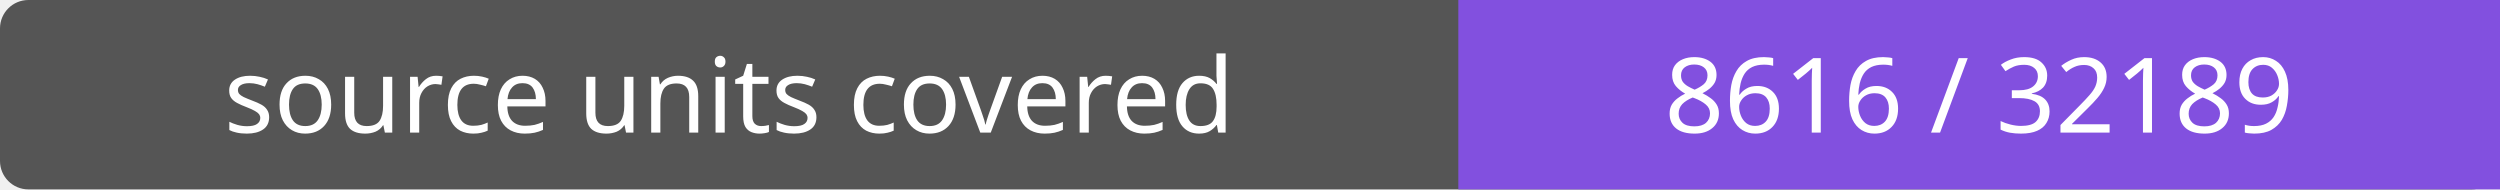
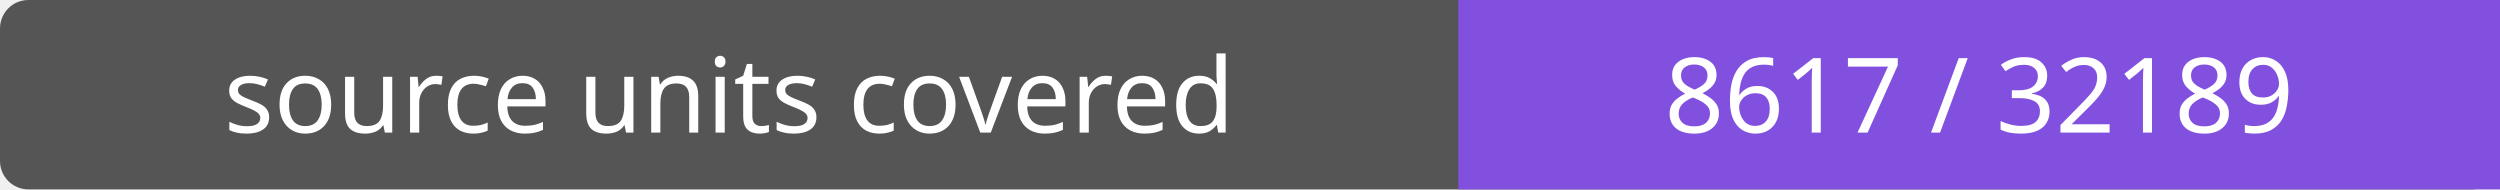
- <svg xmlns="http://www.w3.org/2000/svg" width="264" height="20" role="img" aria-label="source units covered: 8616 / 32189">
+ <svg xmlns="http://www.w3.org/2000/svg" width="264" height="20" role="img" aria-label="source units covered: 8617 / 32189">
  <rect width="264" height="20" rx="3" fill="#555" />
  <path fill="#8250df" d="M154 0h110v20H154z" />
  <g fill="#fff" text-anchor="middle" font-family="Verdana,sans-serif" font-size="11">
    <text x="77.0" y="14">source units covered</text>
-     <text x="209.0" y="14">8616 / 32189</text>
+     <text x="209.0" y="14">8617 / 32189</text>
  </g>
</svg>
